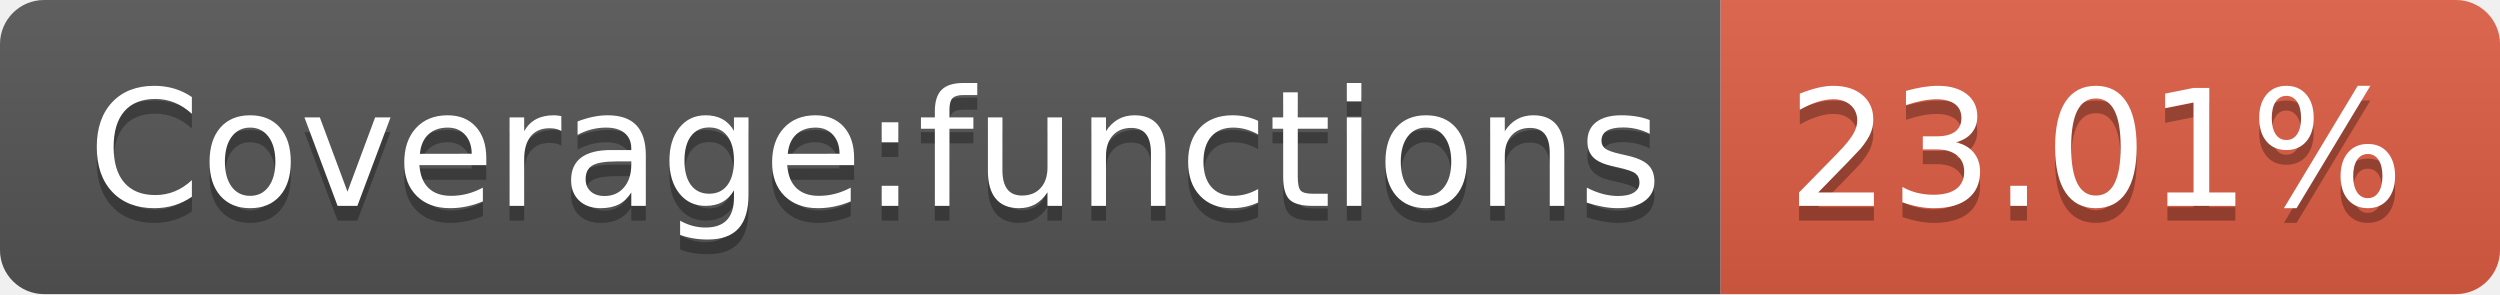
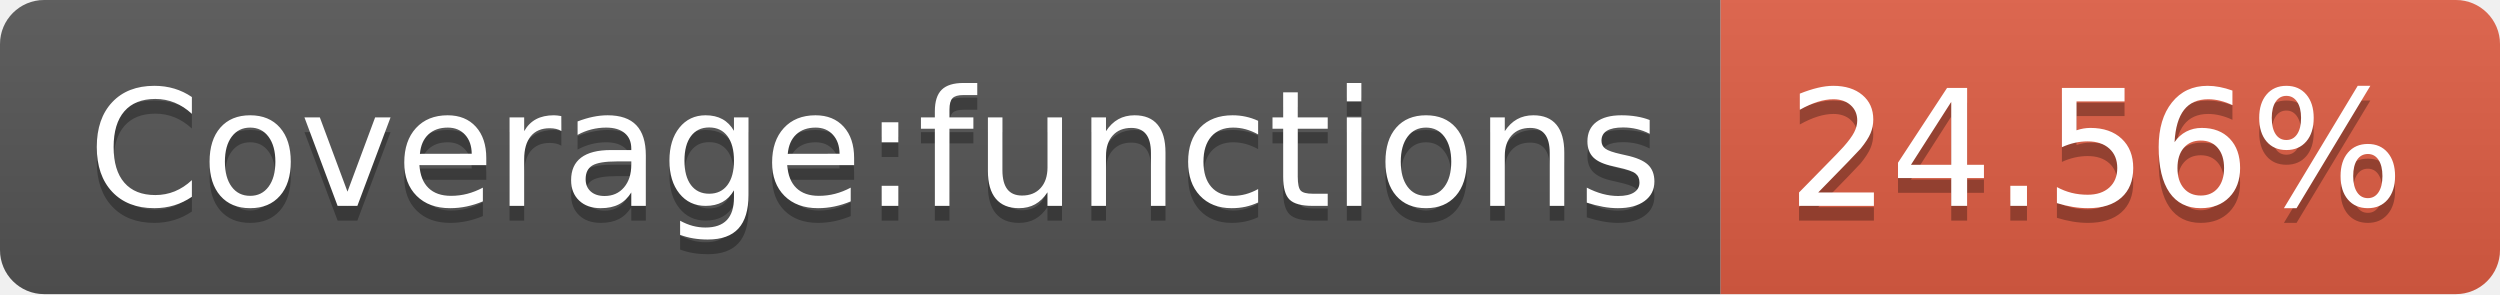
<svg xmlns="http://www.w3.org/2000/svg" width="170" height="20">
  <linearGradient id="b" x2="0" y2="100%">
    <stop offset="0" stop-color="#bbb" stop-opacity=".1" />
    <stop offset="1" stop-opacity=".1" />
  </linearGradient>
  <clipPath id="a">
    <rect width="170" height="20" rx="3" fill="#fff" />
  </clipPath>
  <g clip-path="url(#a)">
    <path fill="#555" d="M0 0h117v20H0z" />
    <path fill="#e05d44" d="M117 0h53v20H117z" />
    <path fill="url(#b)" d="M0 0h170v20H0z" />
  </g>
  <g fill="#fff" text-anchor="middle" font-family="DejaVu Sans,Verdana,Geneva,sans-serif" font-size="110">
    <text x="595" y="150" fill="#010101" fill-opacity=".3" transform="scale(.1)" textLength="1070">Coverage:functions</text>
    <text x="595" y="140" transform="scale(.1)" textLength="1070">Coverage:functions</text>
-     <text x="1425" y="150" fill="#010101" fill-opacity=".3" transform="scale(.1)" textLength="430">23.01%</text>
-     <text x="1425" y="140" transform="scale(.1)" textLength="430">23.01%</text>
+     <text x="1425" y="150" fill="#010101" fill-opacity=".3" transform="scale(.1)" textLength="430">24.56%</text>
+     <text x="1425" y="140" transform="scale(.1)" textLength="430">24.56%</text>
  </g>
</svg>
